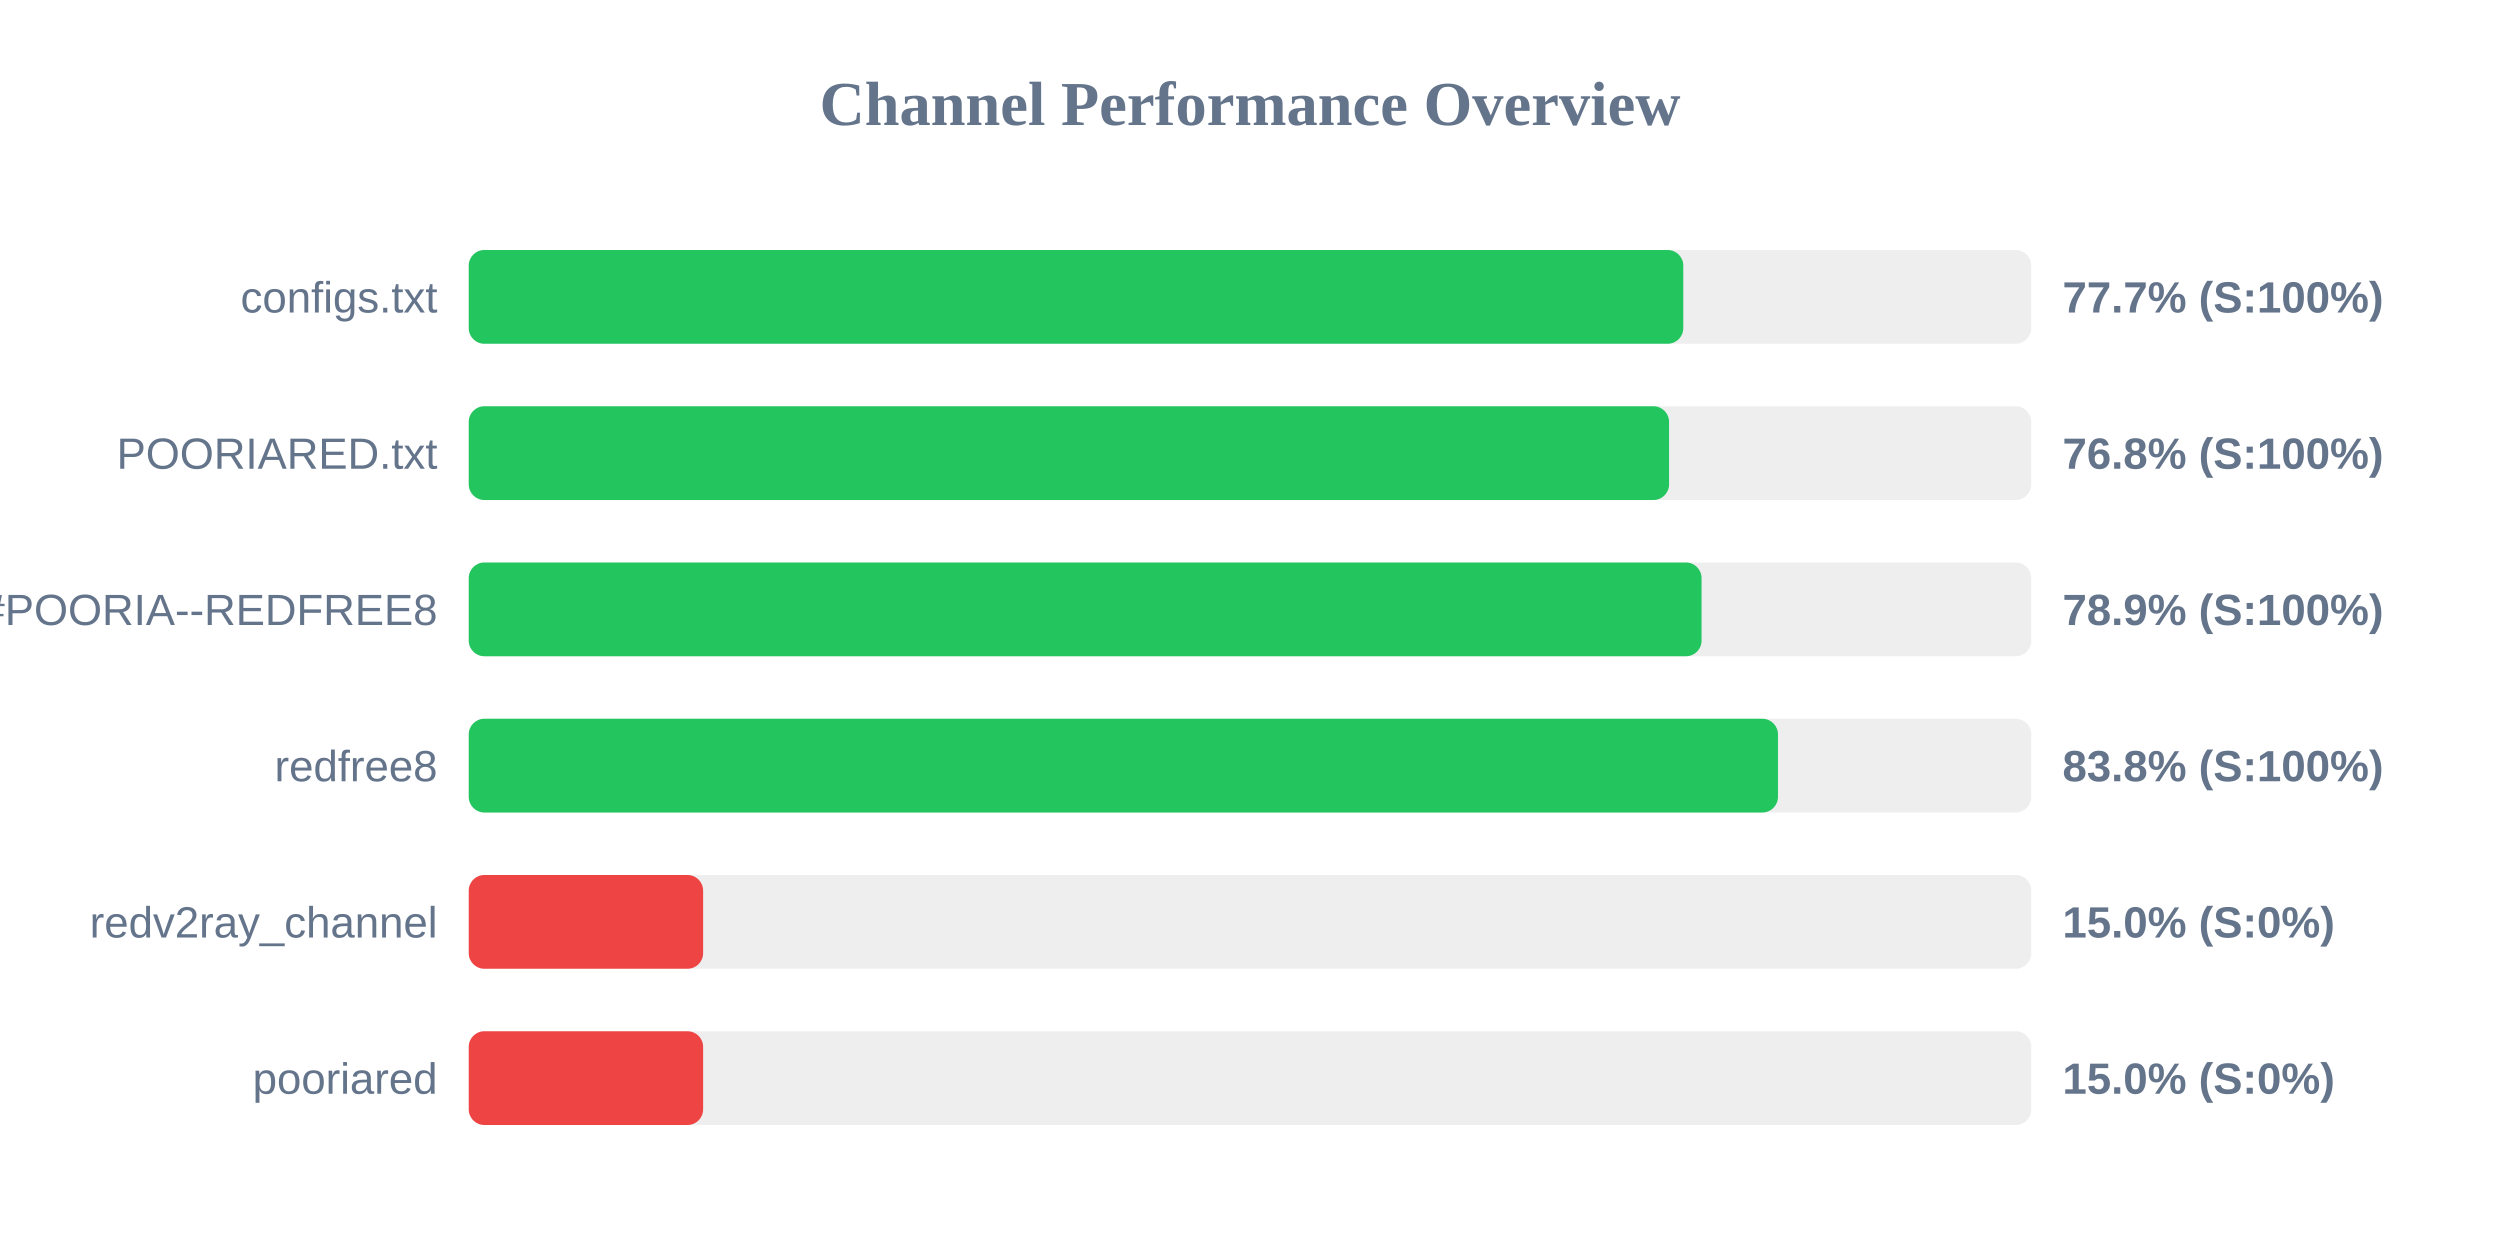
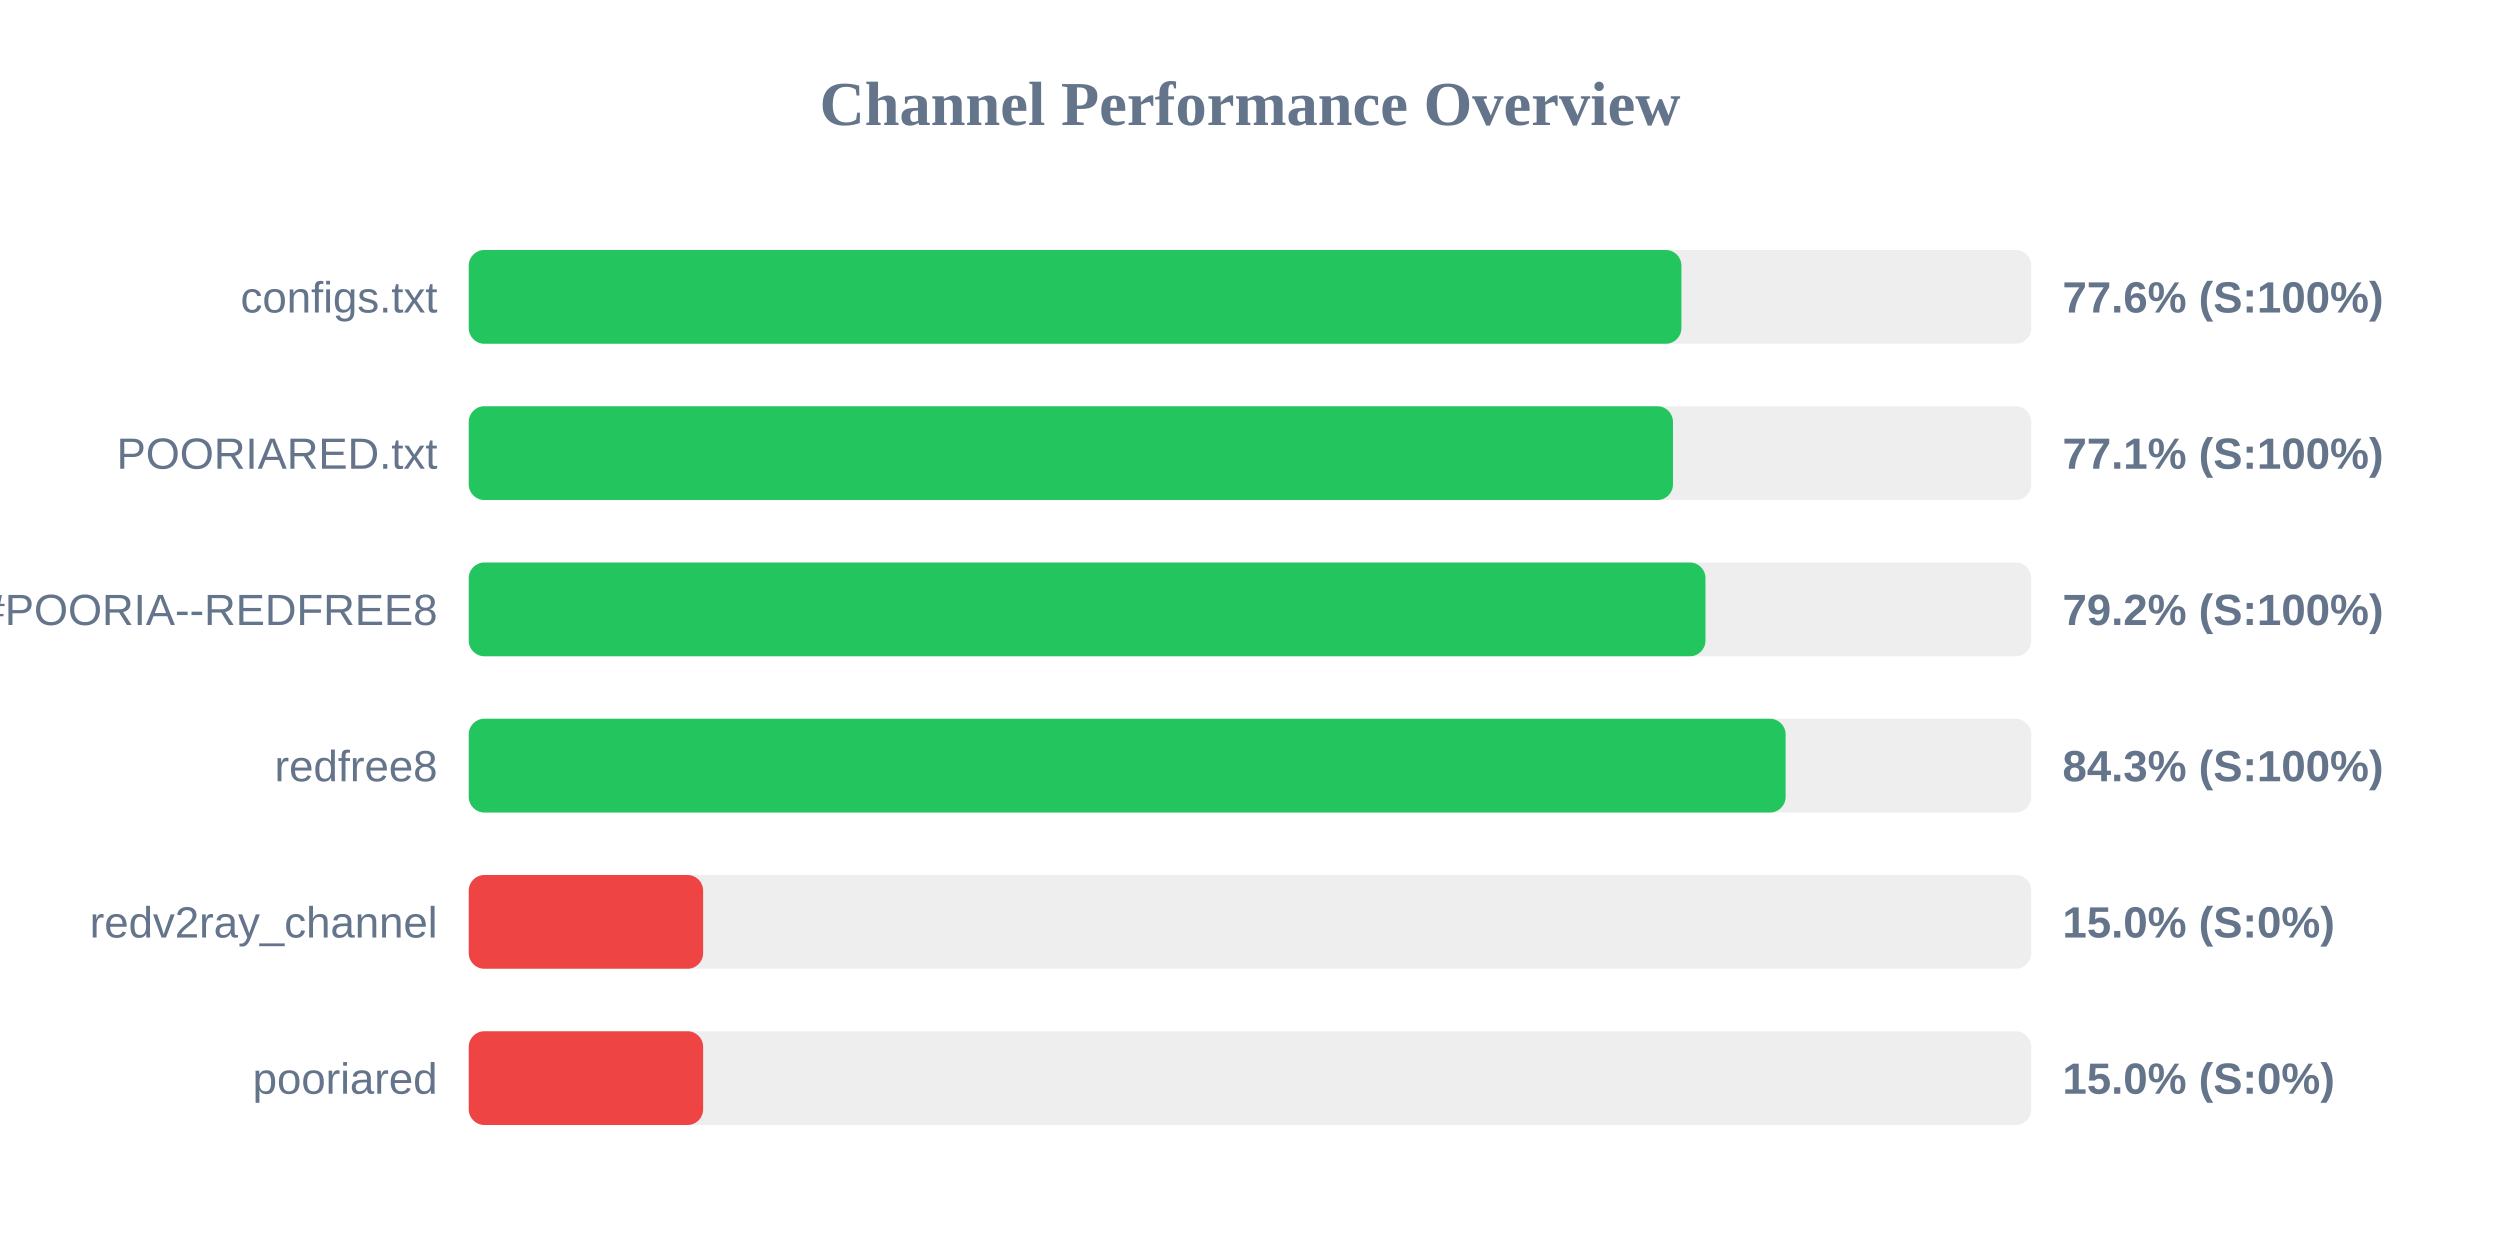
<svg xmlns="http://www.w3.org/2000/svg" width="800" height="400" version="1.1">
  <style>
        .row { font: 14px Arial; fill: #64748b; }
        .score { font: bold 14px Arial; fill: #64748b; }
    </style>
  <text x="400" y="40" text-anchor="middle" font-size="20px" font-weight="bold" fill="#64748b">Channel Performance Overview</text>
  <rect x="150" y="80" width="500" height="30" fill="#eee" rx="5" />
-   <rect x="150" y="80" width="388.65" height="30" fill="#22c55e" rx="5" />
+   <rect x="150" y="80" width="388.05" height="30" fill="#22c55e" rx="5" />
  <text x="140" y="100" text-anchor="end" class="row">configs.txt</text>
-   <text x="660" y="100" text-anchor="start" class="score">77.7% (S:100%)</text>
+   <text x="660" y="100" text-anchor="start" class="score">77.6% (S:100%)</text>
  <rect x="150" y="130" width="500" height="30" fill="#eee" rx="5" />
-   <rect x="150" y="130" width="384.1" height="30" fill="#22c55e" rx="5" />
+   <rect x="150" y="130" width="385.35" height="30" fill="#22c55e" rx="5" />
  <text x="140" y="150" text-anchor="end" class="row">POORIARED.txt</text>
-   <text x="660" y="150" text-anchor="start" class="score">76.8% (S:100%)</text>
+   <text x="660" y="150" text-anchor="start" class="score">77.1% (S:100%)</text>
  <rect x="150" y="180" width="500" height="30" fill="#eee" rx="5" />
-   <rect x="150" y="180" width="394.5" height="30" fill="#22c55e" rx="5" />
+   <rect x="150" y="180" width="395.75" height="30" fill="#22c55e" rx="5" />
  <text x="140" y="200" text-anchor="end" class="row">POORIA--REDFREE8.txt#POORIA--REDFREE8</text>
-   <text x="660" y="200" text-anchor="start" class="score">78.9% (S:100%)</text>
+   <text x="660" y="200" text-anchor="start" class="score">79.2% (S:100%)</text>
  <rect x="150" y="230" width="500" height="30" fill="#eee" rx="5" />
-   <rect x="150" y="230" width="418.95" height="30" fill="#22c55e" rx="5" />
+   <rect x="150" y="230" width="421.4" height="30" fill="#22c55e" rx="5" />
  <text x="140" y="250" text-anchor="end" class="row">redfree8</text>
-   <text x="660" y="250" text-anchor="start" class="score">83.8% (S:100%)</text>
+   <text x="660" y="250" text-anchor="start" class="score">84.3% (S:100%)</text>
  <rect x="150" y="280" width="500" height="30" fill="#eee" rx="5" />
  <rect x="150" y="280" width="75.0" height="30" fill="#ef4444" rx="5" />
  <text x="140" y="300" text-anchor="end" class="row">redv2ray_channel</text>
  <text x="660" y="300" text-anchor="start" class="score">15.0% (S:0%)</text>
  <rect x="150" y="330" width="500" height="30" fill="#eee" rx="5" />
  <rect x="150" y="330" width="75.0" height="30" fill="#ef4444" rx="5" />
  <text x="140" y="350" text-anchor="end" class="row">pooriared</text>
  <text x="660" y="350" text-anchor="start" class="score">15.0% (S:0%)</text>
</svg>
